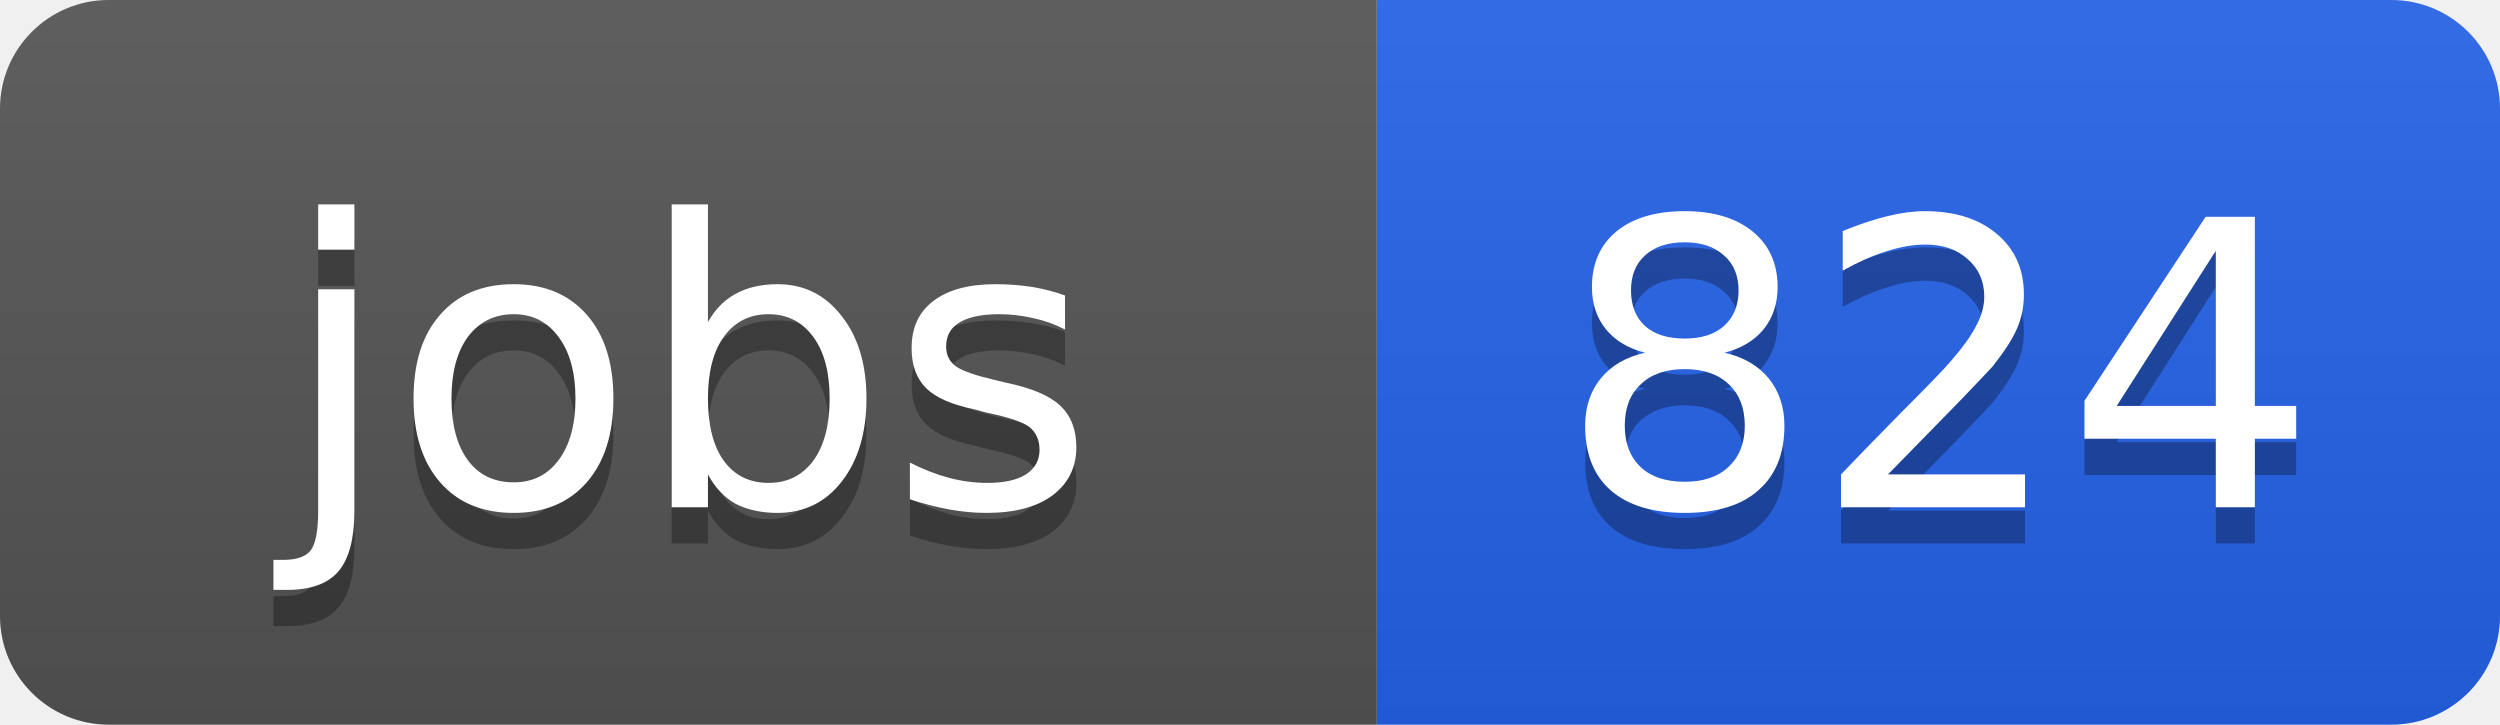
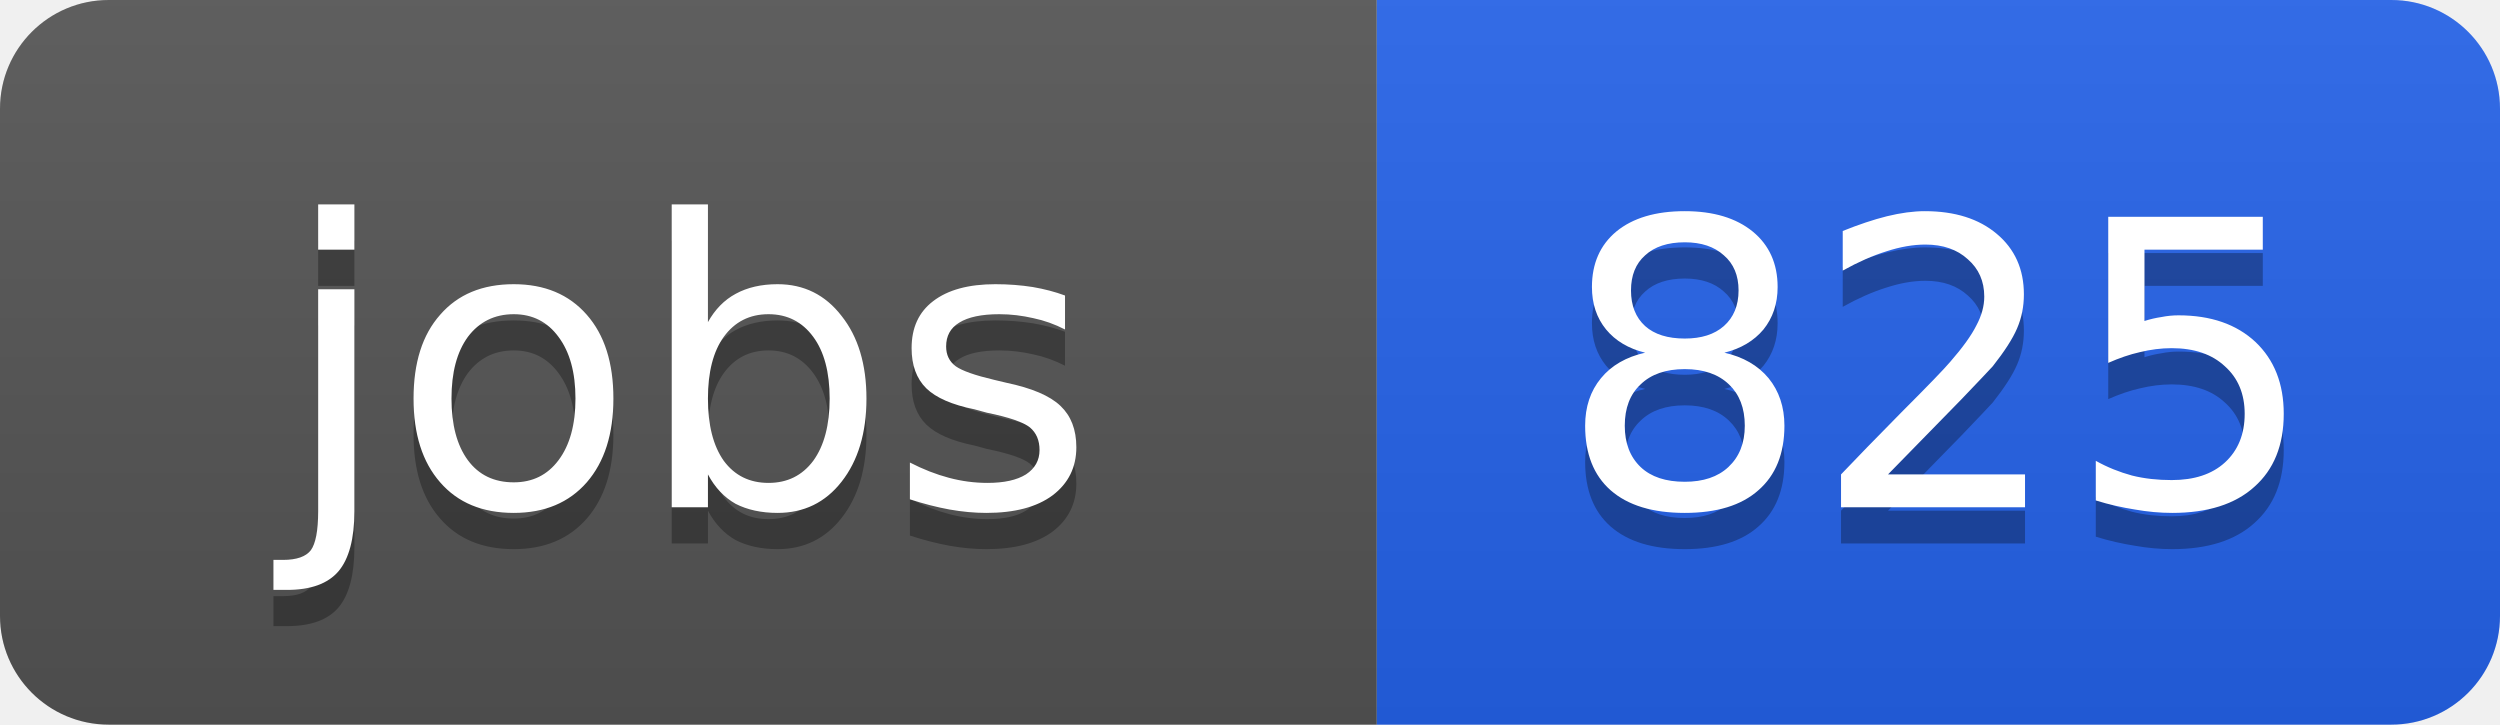
<svg xmlns="http://www.w3.org/2000/svg" width="69" height="20">
  <linearGradient id="b" x2="0" y2="100%">
    <stop offset="0" stop-color="#bbb" stop-opacity=".1" />
    <stop offset="1" stop-opacity=".1" />
  </linearGradient>
  <clipPath id="a">
    <rect width="69" height="20" rx="3" fill="#fff" />
  </clipPath>
  <g clip-path="url(#a)">
    <path fill="#555" d="M0 0h38v20H0z" />
    <path fill="#2563eb" d="M38 0h31v20H38z" />
    <path fill="url(#b)" d="M0 0h69v20H0z" />
  </g>
  <g fill="#fff" text-anchor="middle" font-family="DejaVu Sans,Verdana,Geneva,sans-serif" font-size="11">
    <text x="19" y="15" fill="#010101" fill-opacity=".3">jobs</text>
    <text x="19" y="14">jobs</text>
-     <text x="53.5" y="15" fill="#010101" fill-opacity=".3">824</text>
-     <text x="53.5" y="14">824</text>
+     <text x="53.5" y="15" fill="#010101" fill-opacity=".3">825</text>
+     <text x="53.5" y="14">825</text>
  </g>
</svg>
